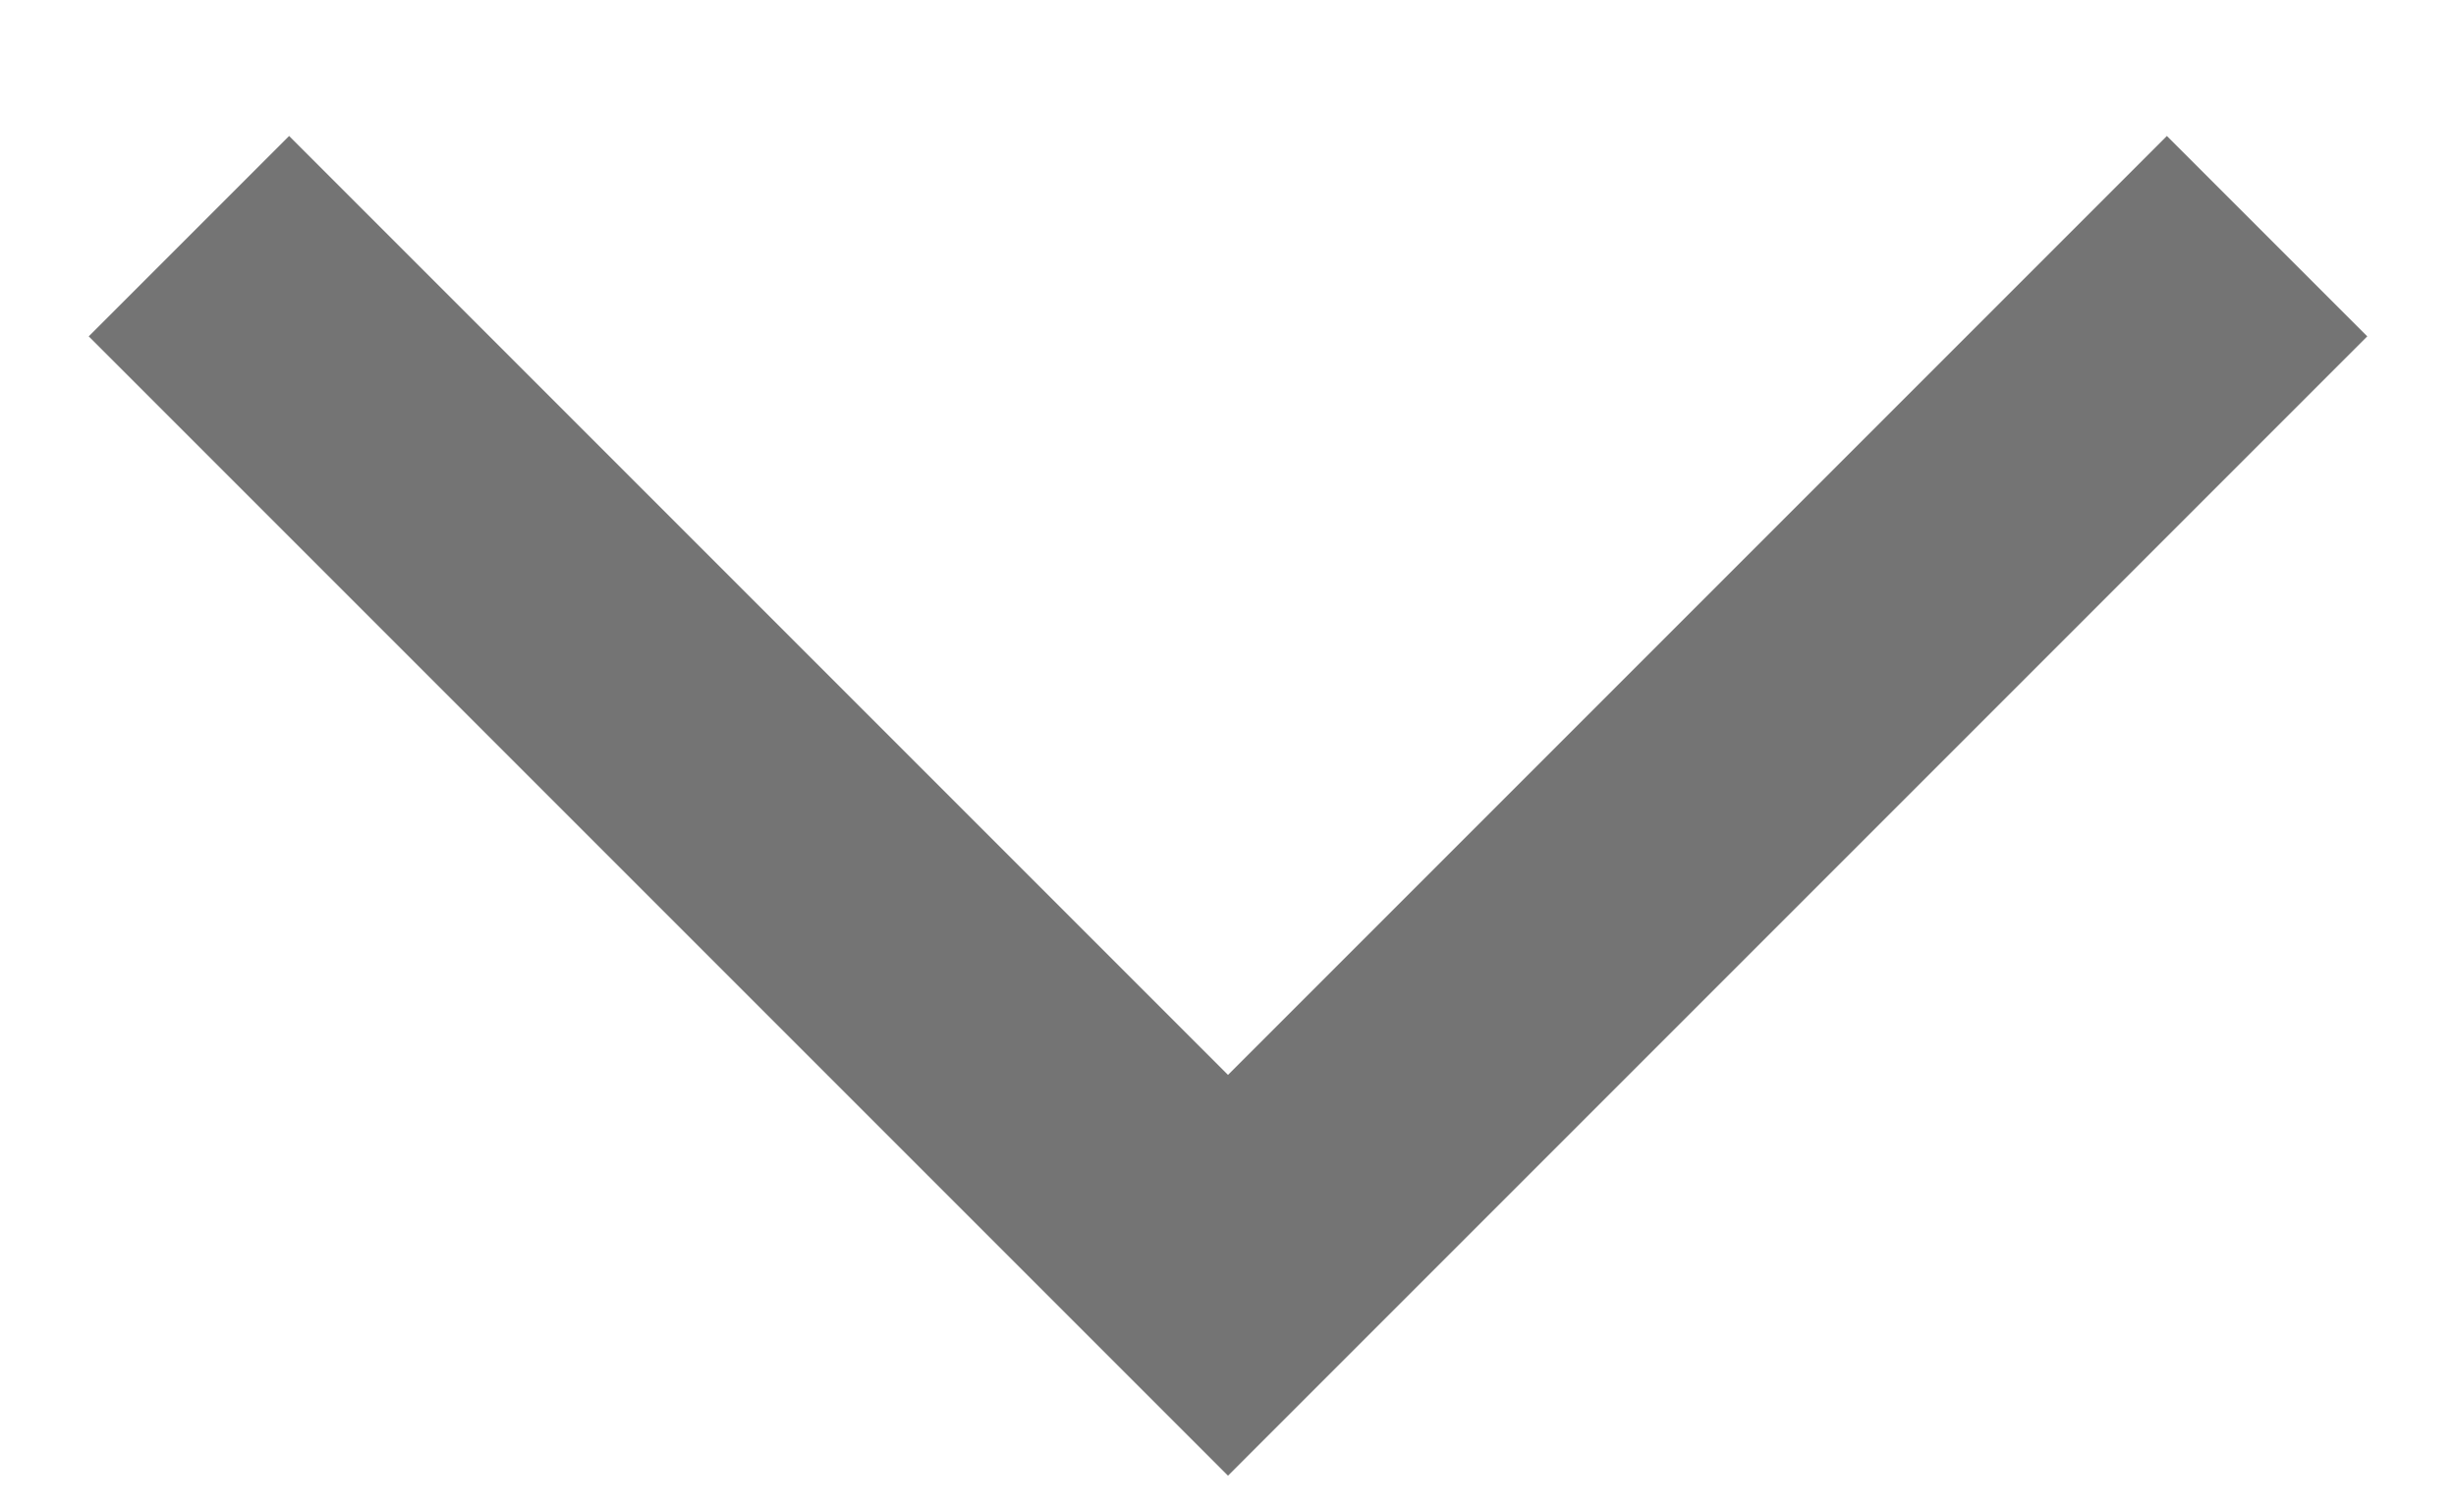
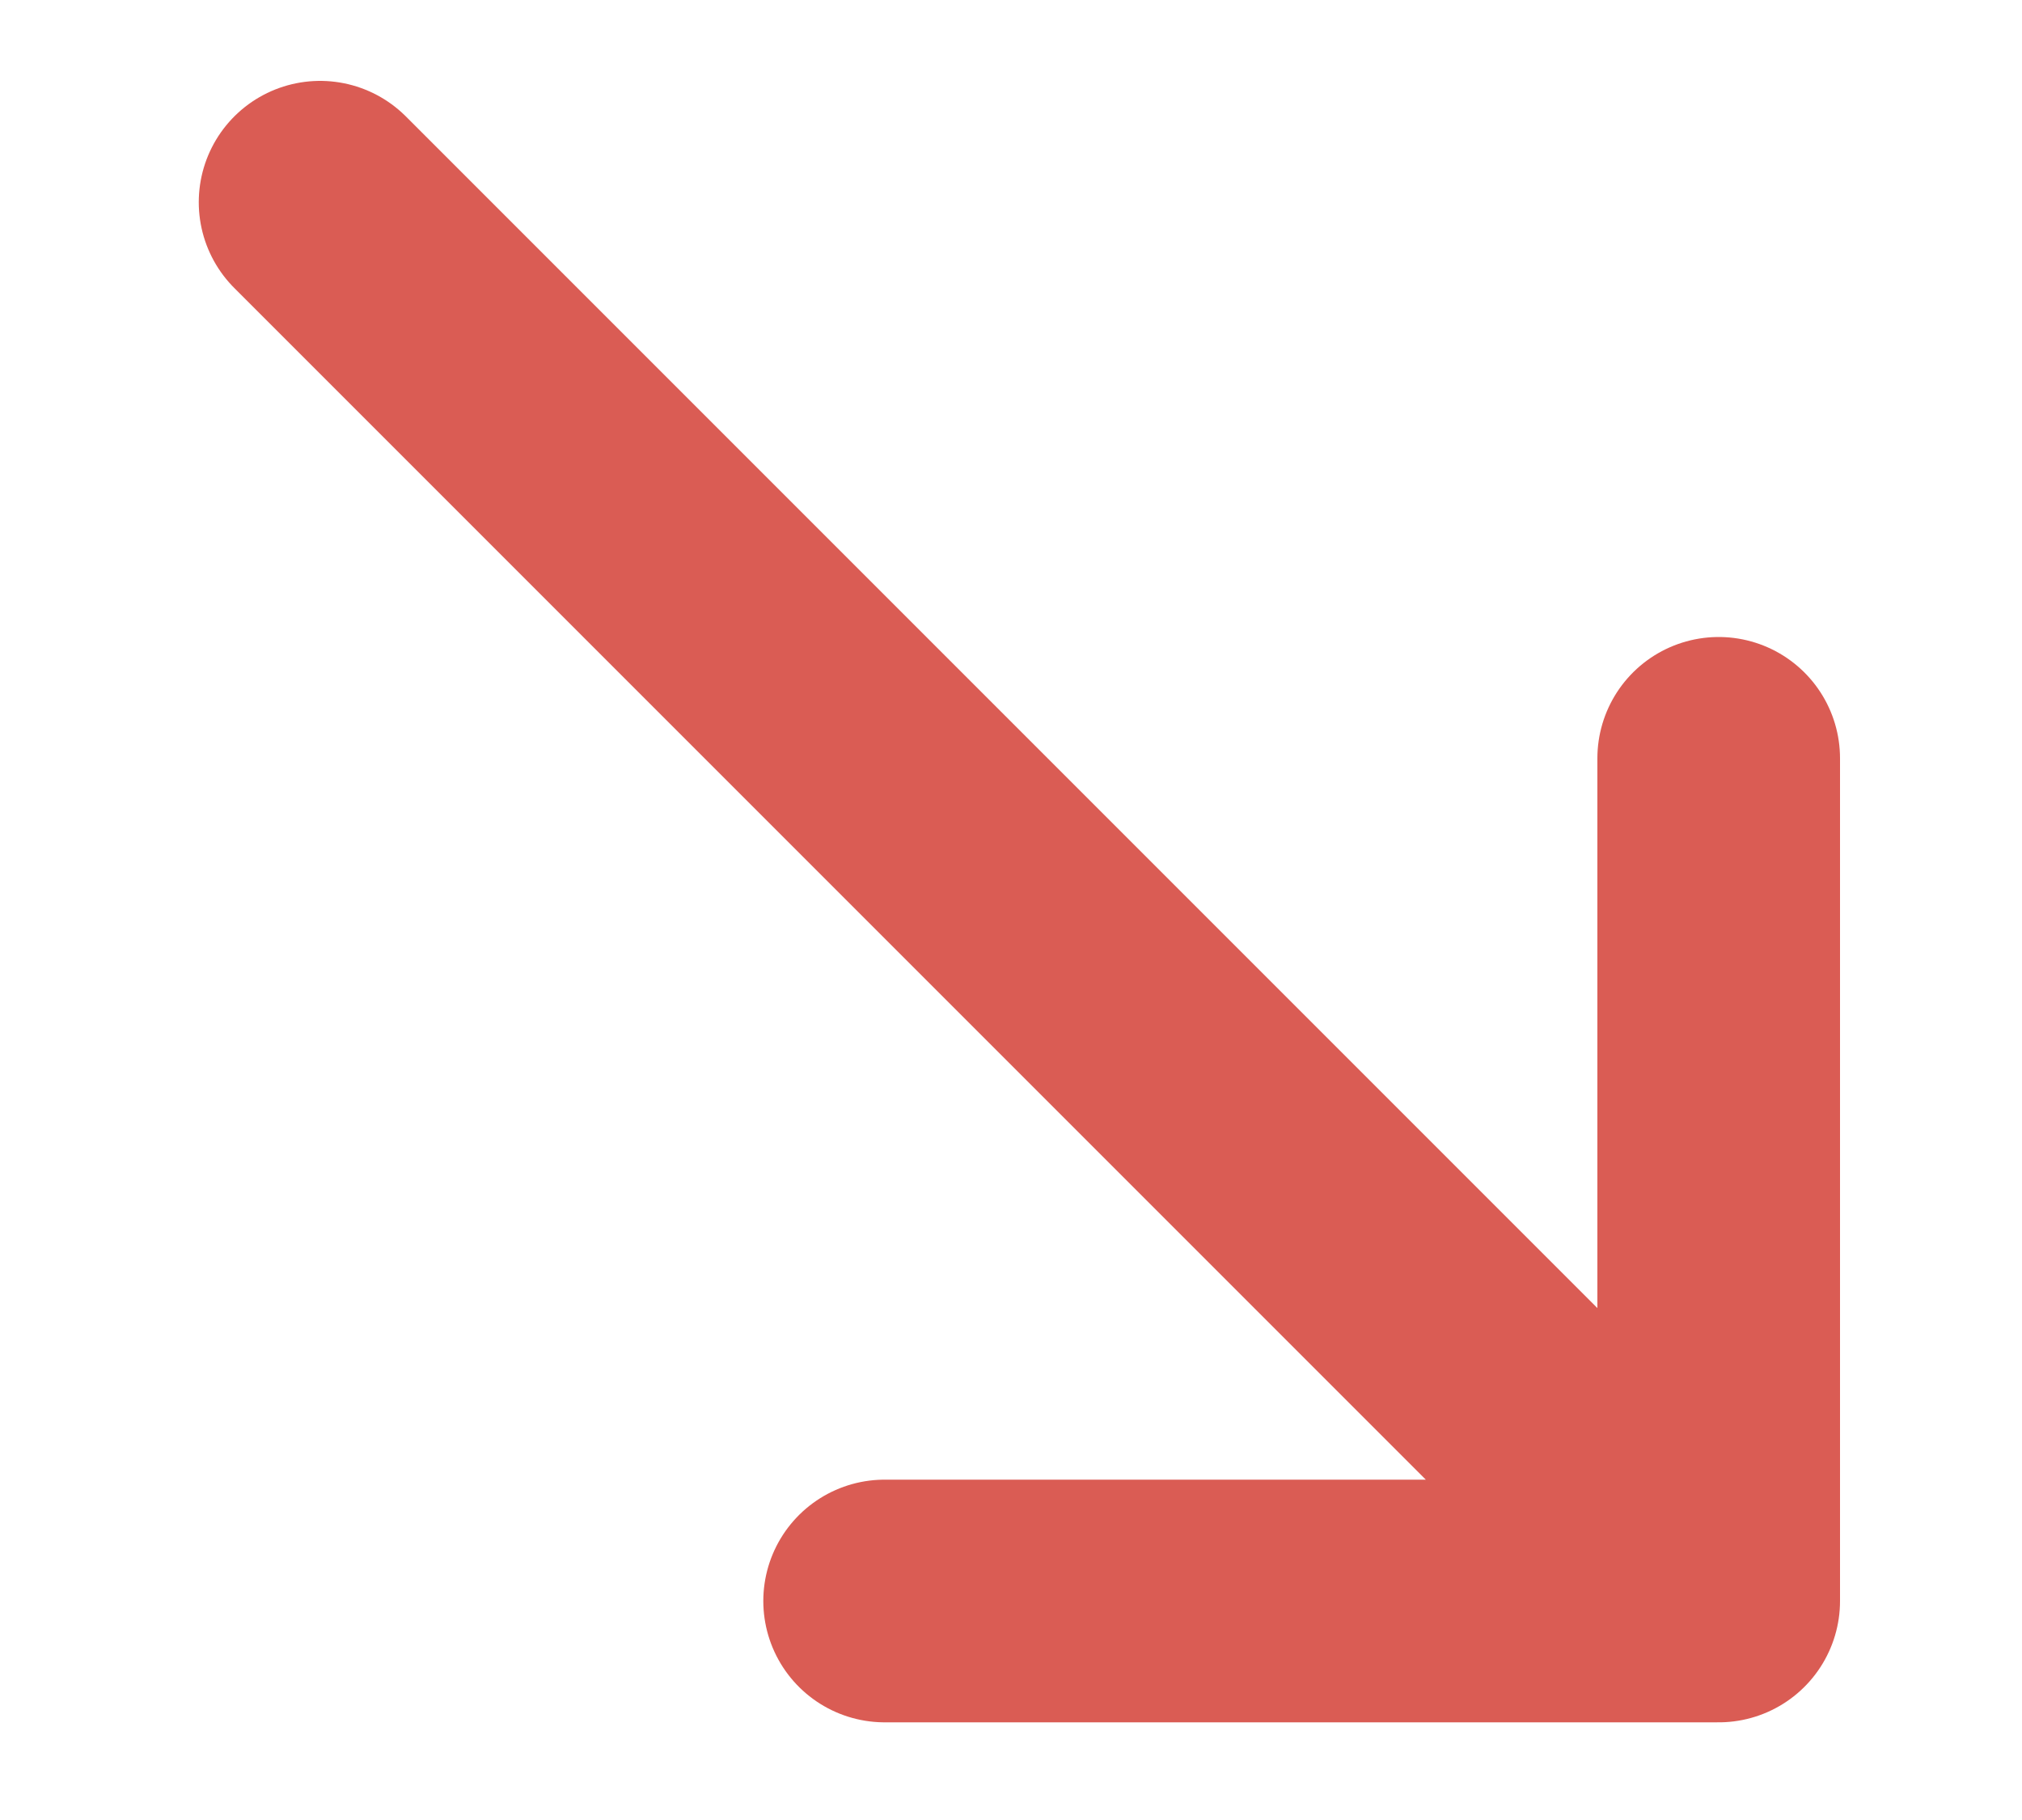
- <svg xmlns="http://www.w3.org/2000/svg" width="13" height="8" viewBox="0 0 13 8" fill="none">
-   <path d="M1 1.25L6.5 6.75L12 1.25" stroke="#747474" stroke-width="1.5" />
+ <svg xmlns="http://www.w3.org/2000/svg" width="10" height="9" viewBox="0 0 10 9" fill="none">
+   <path d="M1.583 1L8.5 7.917M8.5 7.917V3.75M8.5 7.917H4.375" stroke="#DA5C54" stroke-width="1.2" stroke-linecap="round" stroke-linejoin="round" />
</svg>
